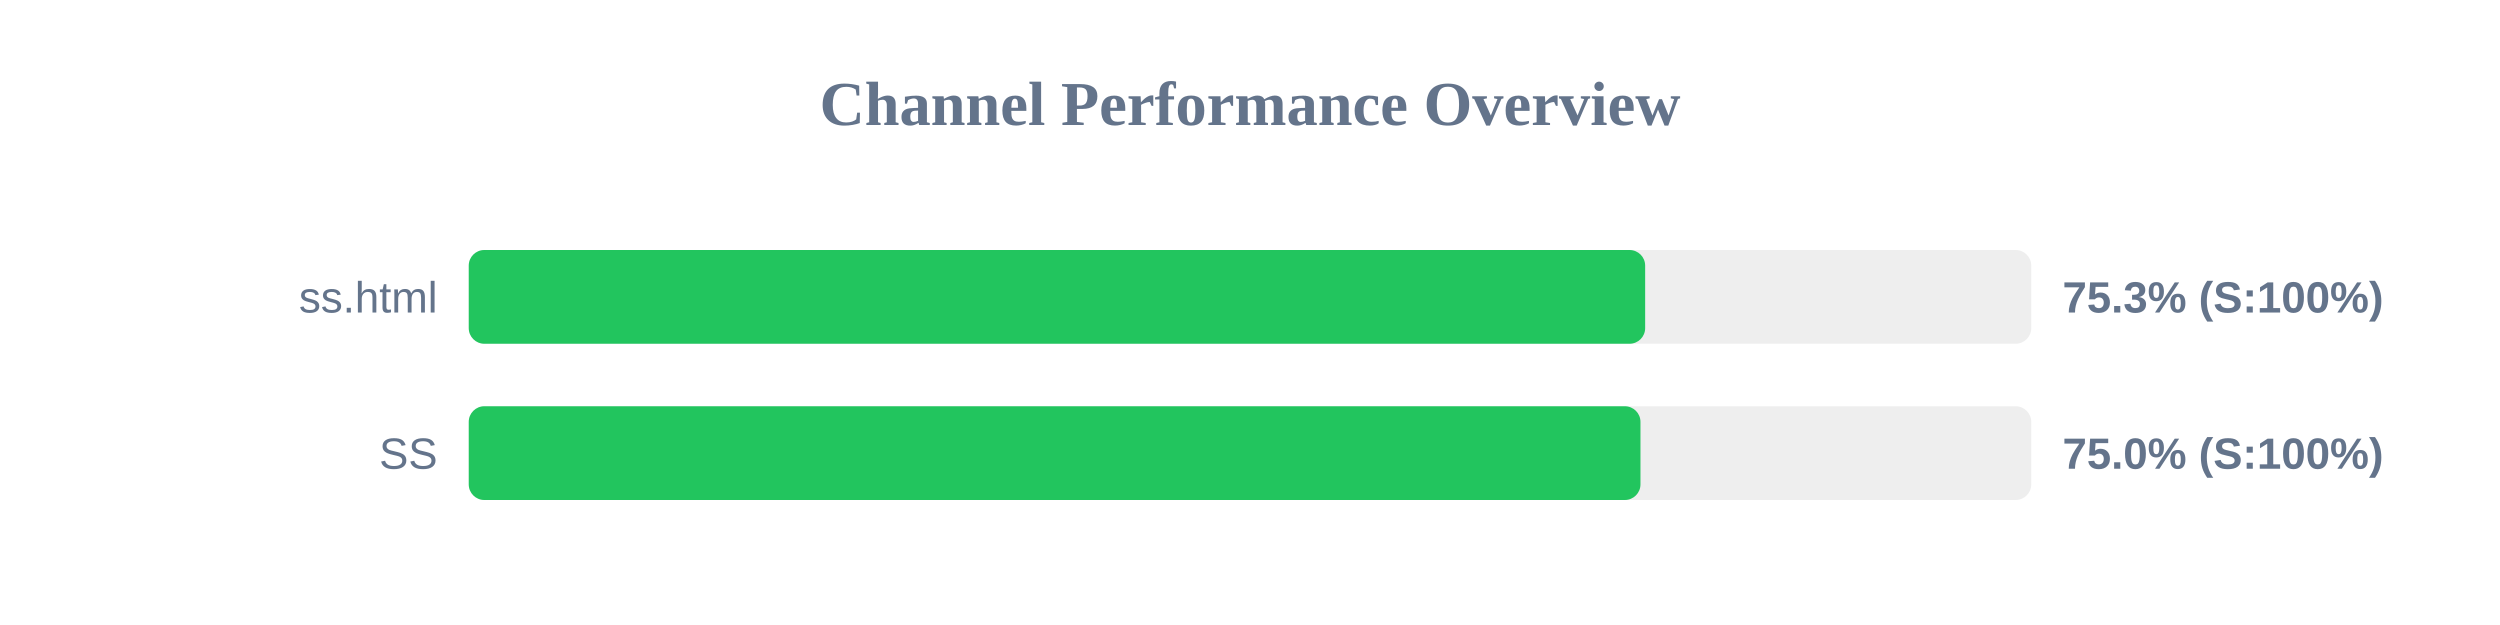
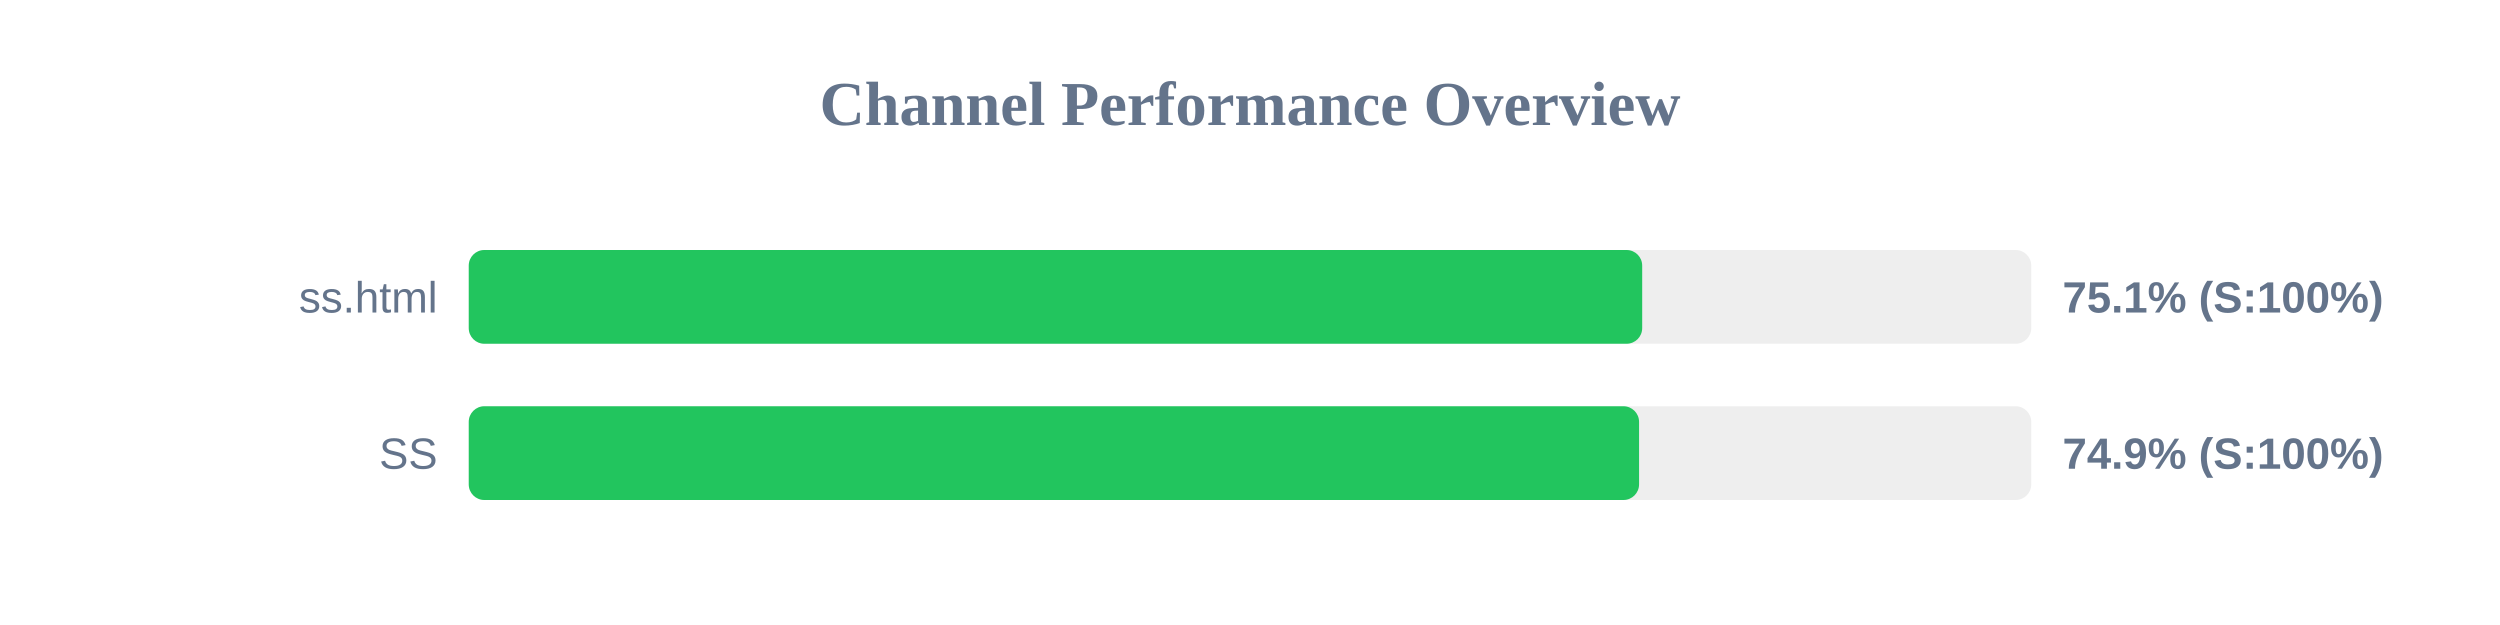
<svg xmlns="http://www.w3.org/2000/svg" width="800" height="200" version="1.1">
  <style>
        .row { font: 14px Arial; fill: #64748b; }
        .score { font: bold 14px Arial; fill: #64748b; }
    </style>
  <text x="400" y="40" text-anchor="middle" font-size="20px" font-weight="bold" fill="#64748b">Channel Performance Overview</text>
  <rect x="150" y="80" width="500" height="30" fill="#eee" rx="5" />
-   <rect x="150" y="80" width="376.45" height="30" fill="#22c55e" rx="5" />
+   <rect x="150" y="80" width="375.5" height="30" fill="#22c55e" rx="5" />
  <text x="140" y="100" text-anchor="end" class="row">ss.html</text>
-   <text x="660" y="100" text-anchor="start" class="score">75.3% (S:100%)</text>
+   <text x="660" y="100" text-anchor="start" class="score">75.1% (S:100%)</text>
  <rect x="150" y="130" width="500" height="30" fill="#eee" rx="5" />
-   <rect x="150" y="130" width="374.95" height="30" fill="#22c55e" rx="5" />
+   <rect x="150" y="130" width="374.5" height="30" fill="#22c55e" rx="5" />
  <text x="140" y="150" text-anchor="end" class="row">SS</text>
-   <text x="660" y="150" text-anchor="start" class="score">75.0% (S:100%)</text>
+   <text x="660" y="150" text-anchor="start" class="score">74.9% (S:100%)</text>
</svg>
